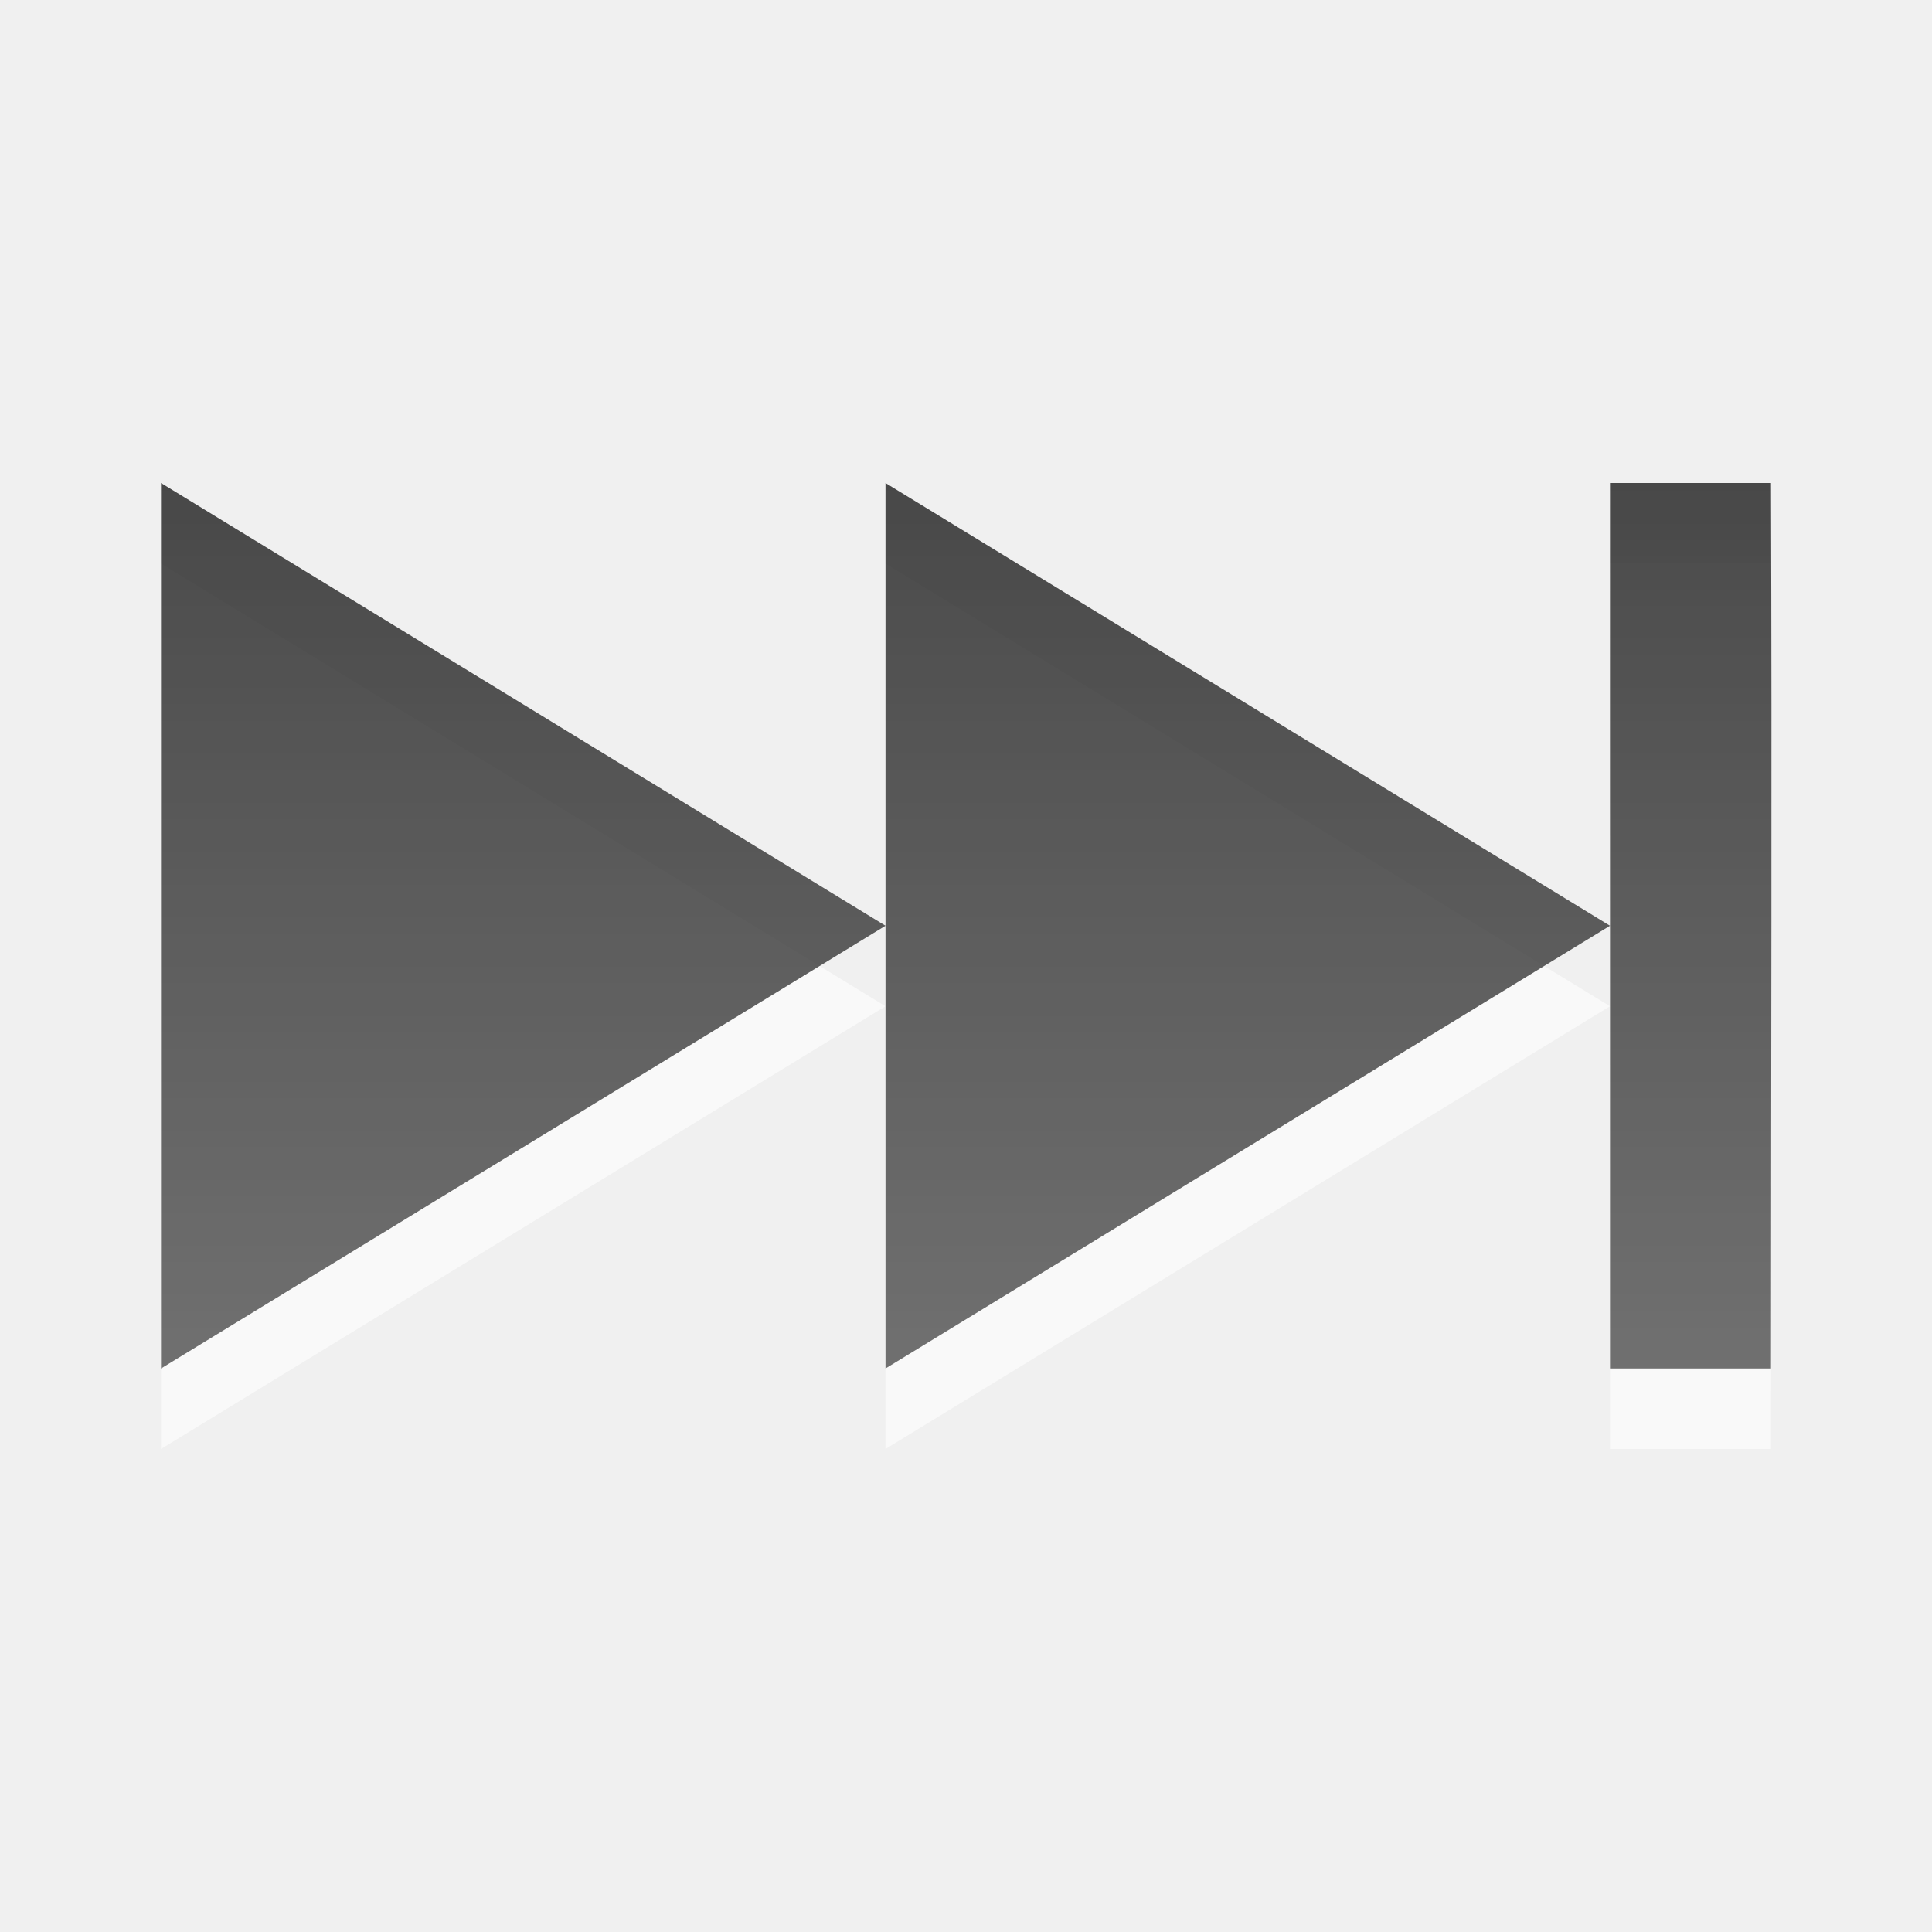
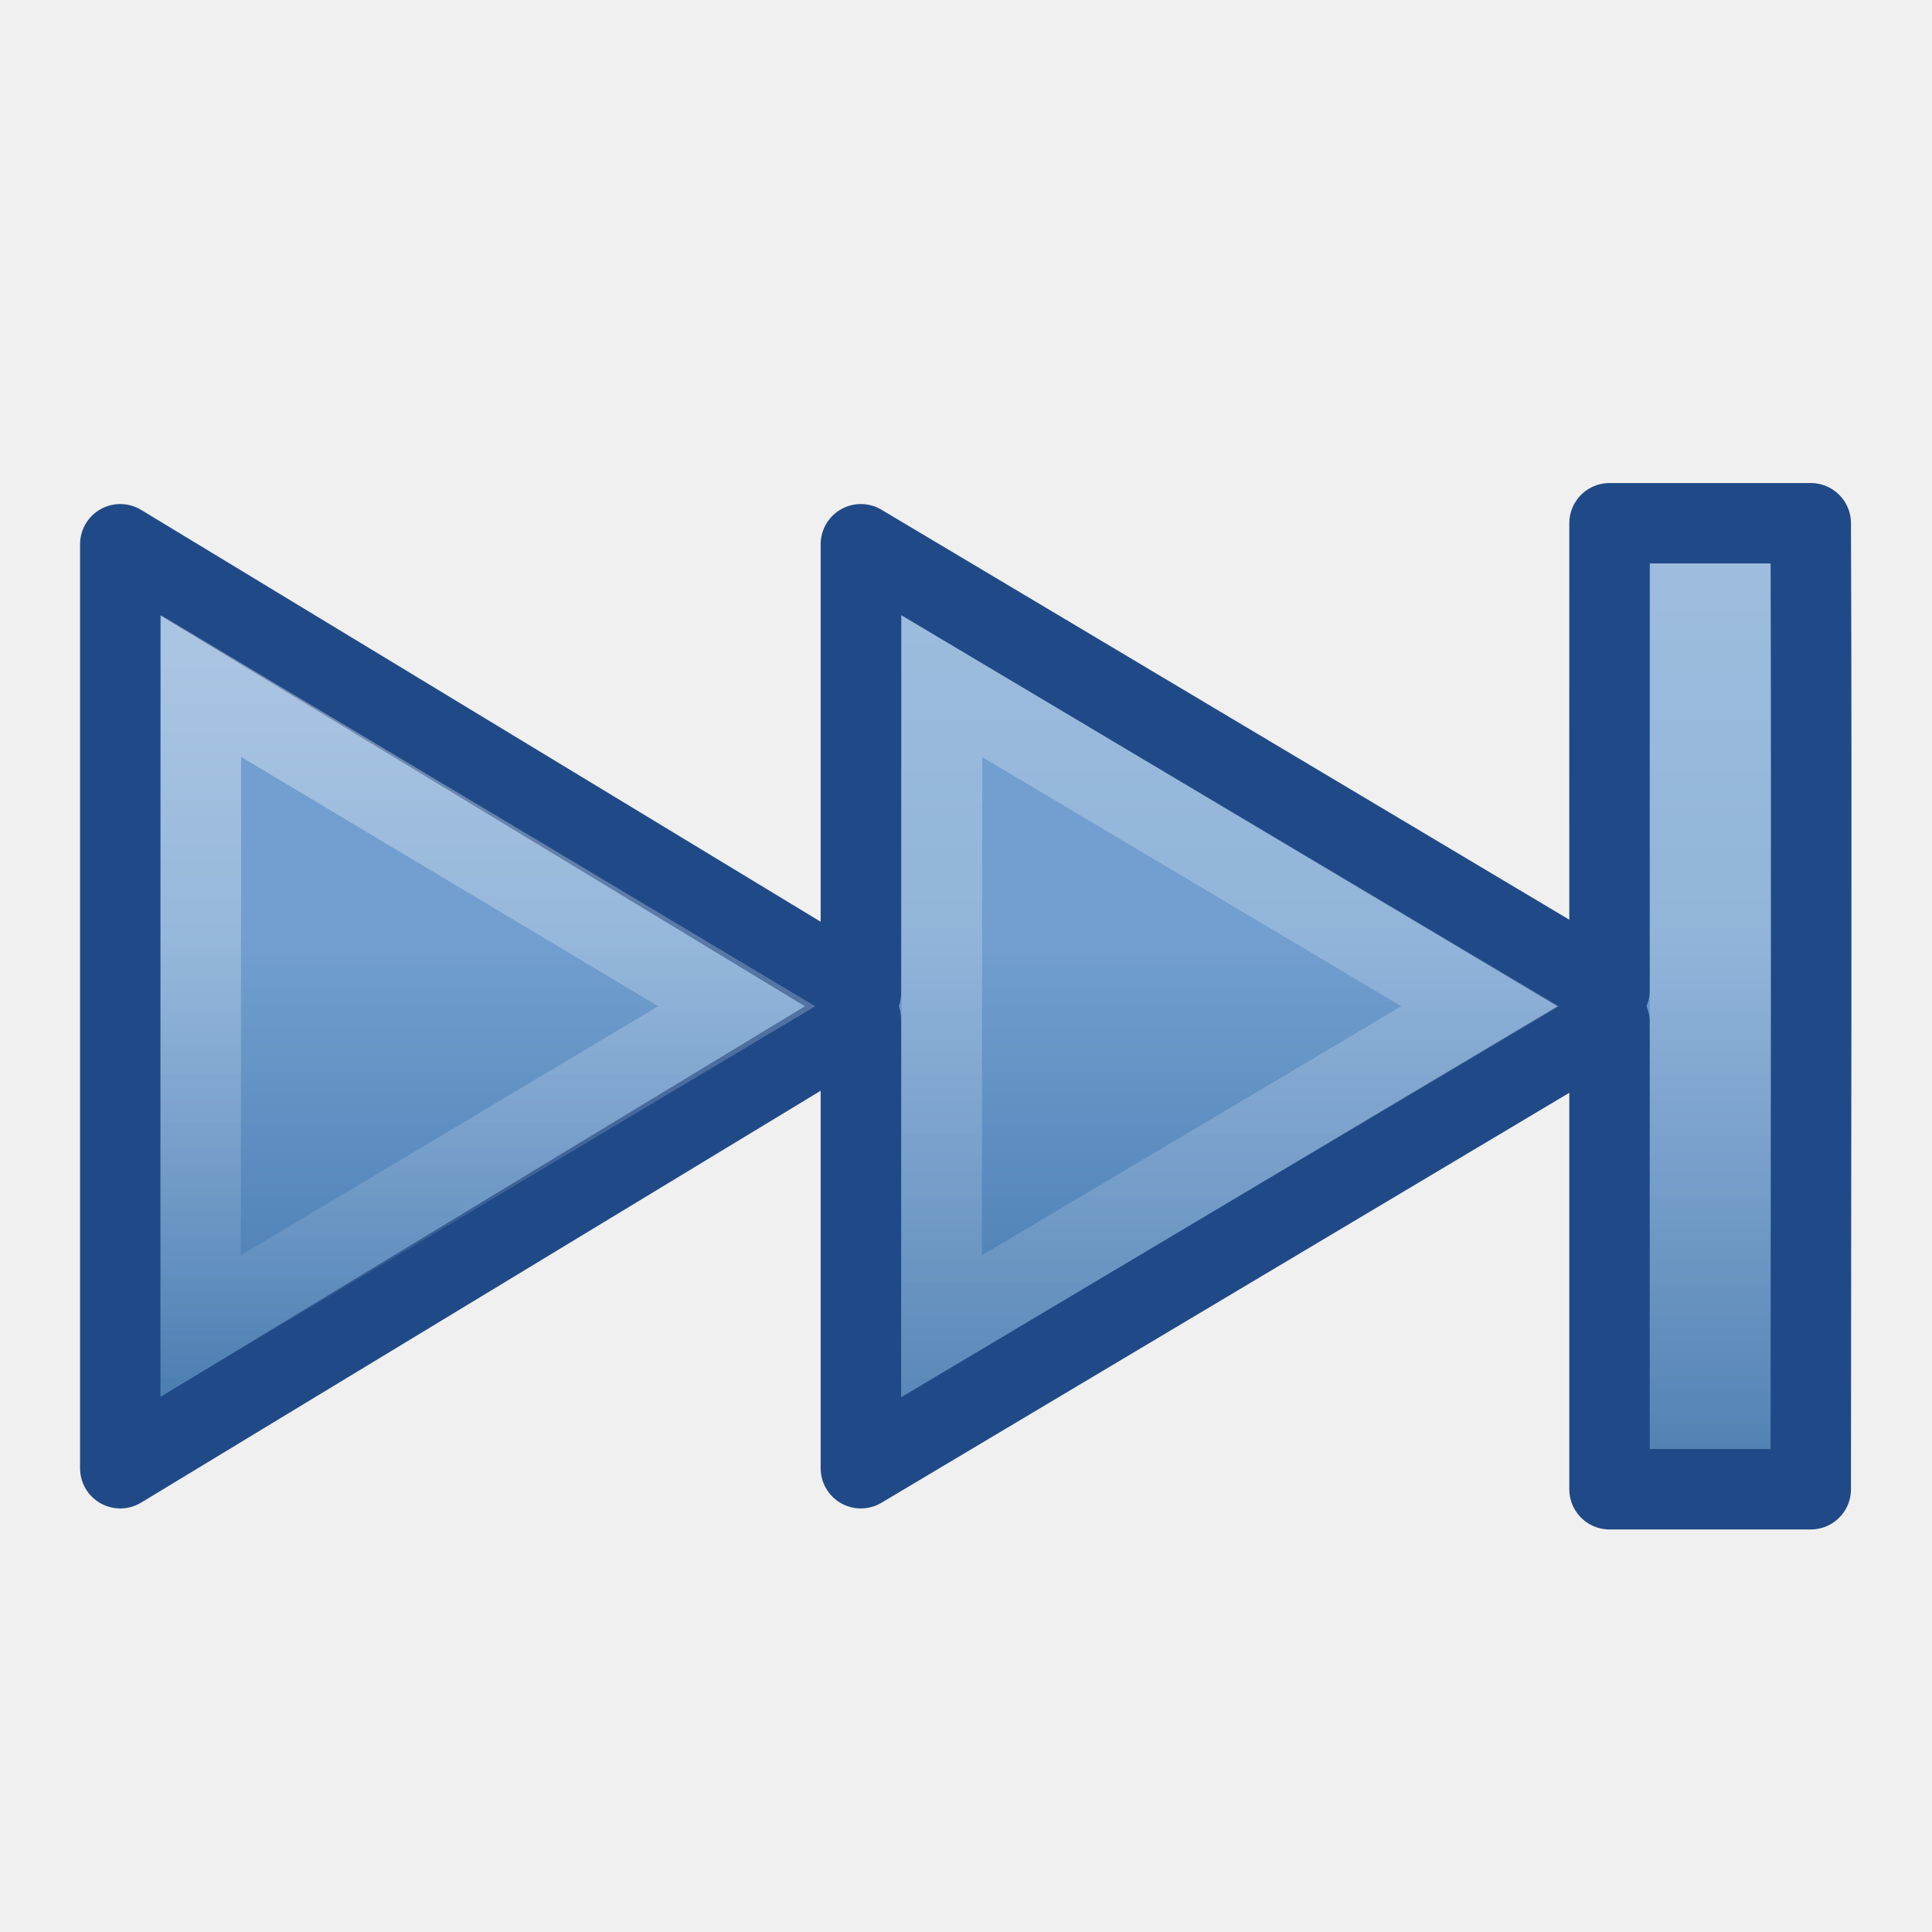
- <svg xmlns="http://www.w3.org/2000/svg" xmlns:xlink="http://www.w3.org/1999/xlink" version="1.0" width="24" height="24" id="svg3894">
-   <defs id="defs3896">
-     <linearGradient id="linearGradient3587-6-5">
-       <stop id="stop3589-9-2" style="stop-color:#000000;stop-opacity:1" offset="0" />
-       <stop id="stop3591-7-4" style="stop-color:#363636;stop-opacity:1" offset="1" />
+ <svg xmlns="http://www.w3.org/2000/svg" xmlns:xlink="http://www.w3.org/1999/xlink" width="24" height="24" id="svg2402" version="1.0">
+   <defs id="defs2404">
+     <linearGradient id="linearGradient5106">
+       <stop id="stop5108" offset="0" style="stop-color:#729fcf;stop-opacity:1;" />
+       <stop id="stop5110" offset="1" style="stop-color:#386ea6;stop-opacity:1;" />
    </linearGradient>
-     <linearGradient x1="-11.032" y1="7.181" x2="-11.032" y2="18.182" id="linearGradient3892" xlink:href="#linearGradient3587-6-5" gradientUnits="userSpaceOnUse" gradientTransform="translate(23.93192,-1.181818)" />
+     <linearGradient xlink:href="#linearGradient5106" id="linearGradient3328" gradientUnits="userSpaceOnUse" gradientTransform="matrix(0.5137799,0,0,-0.5217718,-1.845588,25.02264)" x1="16.081" y1="25.693" x2="16.081" y2="11.542" />
+     <linearGradient xlink:href="#linearGradient4222" id="linearGradient3203" gradientUnits="userSpaceOnUse" gradientTransform="matrix(-0.5140615,0,0,0.5222723,24.32508,-3.4536111e-2)" x1="20.622" y1="5.226" x2="20.622" y2="44.056" />
+     <linearGradient xlink:href="#linearGradient4222" id="linearGradient3199" gradientUnits="userSpaceOnUse" gradientTransform="matrix(-0.5140615,0,0,0.5222723,24.32508,-3.4536111e-2)" x1="20.622" y1="15.425" x2="20.622" y2="34.889" />
+     <linearGradient id="linearGradient4222">
+       <stop id="stop4224" offset="0" style="stop-color:#ffffff;stop-opacity:1;" />
+       <stop id="stop4226" offset="1" style="stop-color:#ffffff;stop-opacity:0;" />
+     </linearGradient>
+     <linearGradient xlink:href="#linearGradient4222" id="linearGradient3201" gradientUnits="userSpaceOnUse" gradientTransform="matrix(-0.4799341,0,0,0.5239545,24.15325,-7.4908699e-2)" x1="20.622" y1="5.226" x2="20.622" y2="44.056" />
  </defs>
  <g id="layer1">
-     <path d="M 22,7 C 22.013,10.846 22.001,14.048 22,18 L 20,18 L 20,12.5 L 11,18 L 11,12.5 L 2,18 L 2,7 L 11,12.5 L 11,7 L 20,12.5 C 19.999,10.637 20,8.742 20,7 L 22,7 z" id="path3888" style="opacity:0.6;fill:#ffffff;fill-opacity:1;fill-rule:evenodd;stroke:none;stroke-width:1;stroke-linecap:butt;stroke-linejoin:miter;marker:none;marker-start:none;marker-mid:none;marker-end:none;stroke-miterlimit:4;stroke-dasharray:none;stroke-dashoffset:0;stroke-opacity:1;visibility:visible;display:inline;overflow:visible;enable-background:accumulate" />
-     <path d="M 22,6 C 22.013,9.846 22.001,13.048 22,17 L 20,17 L 20,11.5 L 11,17 L 11,11.5 L 2,17 L 2,6 L 11,11.5 L 11,6 L 20,11.5 C 19.999,9.637 20,7.742 20,6 L 22,6 z" id="path3375" style="opacity:0.7;fill:url(#linearGradient3892);fill-opacity:1;fill-rule:evenodd;stroke:none;stroke-width:1;stroke-linecap:butt;stroke-linejoin:miter;marker:none;marker-start:none;marker-mid:none;marker-end:none;stroke-miterlimit:4;stroke-dasharray:none;stroke-dashoffset:0;stroke-opacity:1;visibility:visible;display:inline;overflow:visible;enable-background:accumulate" />
+     <path style="fill:url(#linearGradient3328);fill-opacity:1;fill-rule:evenodd;stroke:#204a87;stroke-width:0.999;stroke-linecap:square;stroke-linejoin:round;stroke-miterlimit:4;stroke-dasharray:none;stroke-dashoffset:0.7;stroke-opacity:1" d="M 22.494,6.5 C 22.508,10.345 22.495,14.548 22.494,18.5 L 19.994,18.5 L 19.994,12.696 L 10.694,18.239 L 10.694,12.663 L 1.494,18.239 L 1.494,6.761 L 10.694,12.337 L 10.694,6.761 L 19.994,12.304 C 19.993,10.441 19.994,8.242 19.994,6.5 L 22.494,6.5 z" id="path2339" />
+     <path style="opacity:0.4;fill:none;fill-opacity:1;fill-rule:evenodd;stroke:url(#linearGradient3203);stroke-width:1;stroke-linecap:square;stroke-linejoin:miter;stroke-miterlimit:4;stroke-dasharray:none;stroke-dashoffset:0.7;stroke-opacity:1" d="M 11.697,16.472 L 11.703,8.527 L 18.386,12.5 L 11.697,16.472 z" id="path3192" />
+     <path style="opacity:0.4;fill:none;fill-opacity:1;fill-rule:evenodd;stroke:url(#linearGradient3199);stroke-width:1;stroke-linecap:square;stroke-linejoin:miter;stroke-miterlimit:4;stroke-dasharray:none;stroke-dashoffset:0.7;stroke-opacity:1" d="M 2.491,16.474 L 2.496,8.522 L 9.152,12.5 L 2.491,16.474 z" id="path3190" />
+     <path style="opacity:0.4;fill:none;fill-opacity:1;fill-rule:evenodd;stroke:url(#linearGradient3201);stroke-width:0.968;stroke-linecap:square;stroke-linejoin:miter;stroke-miterlimit:4;stroke-dasharray:none;stroke-dashoffset:0.7;stroke-opacity:1" d="M 20.982,7.484 L 21.51,7.484 L 21.51,17.516 L 20.978,17.516 L 20.982,7.484 z" id="path2343" />
  </g>
</svg>
